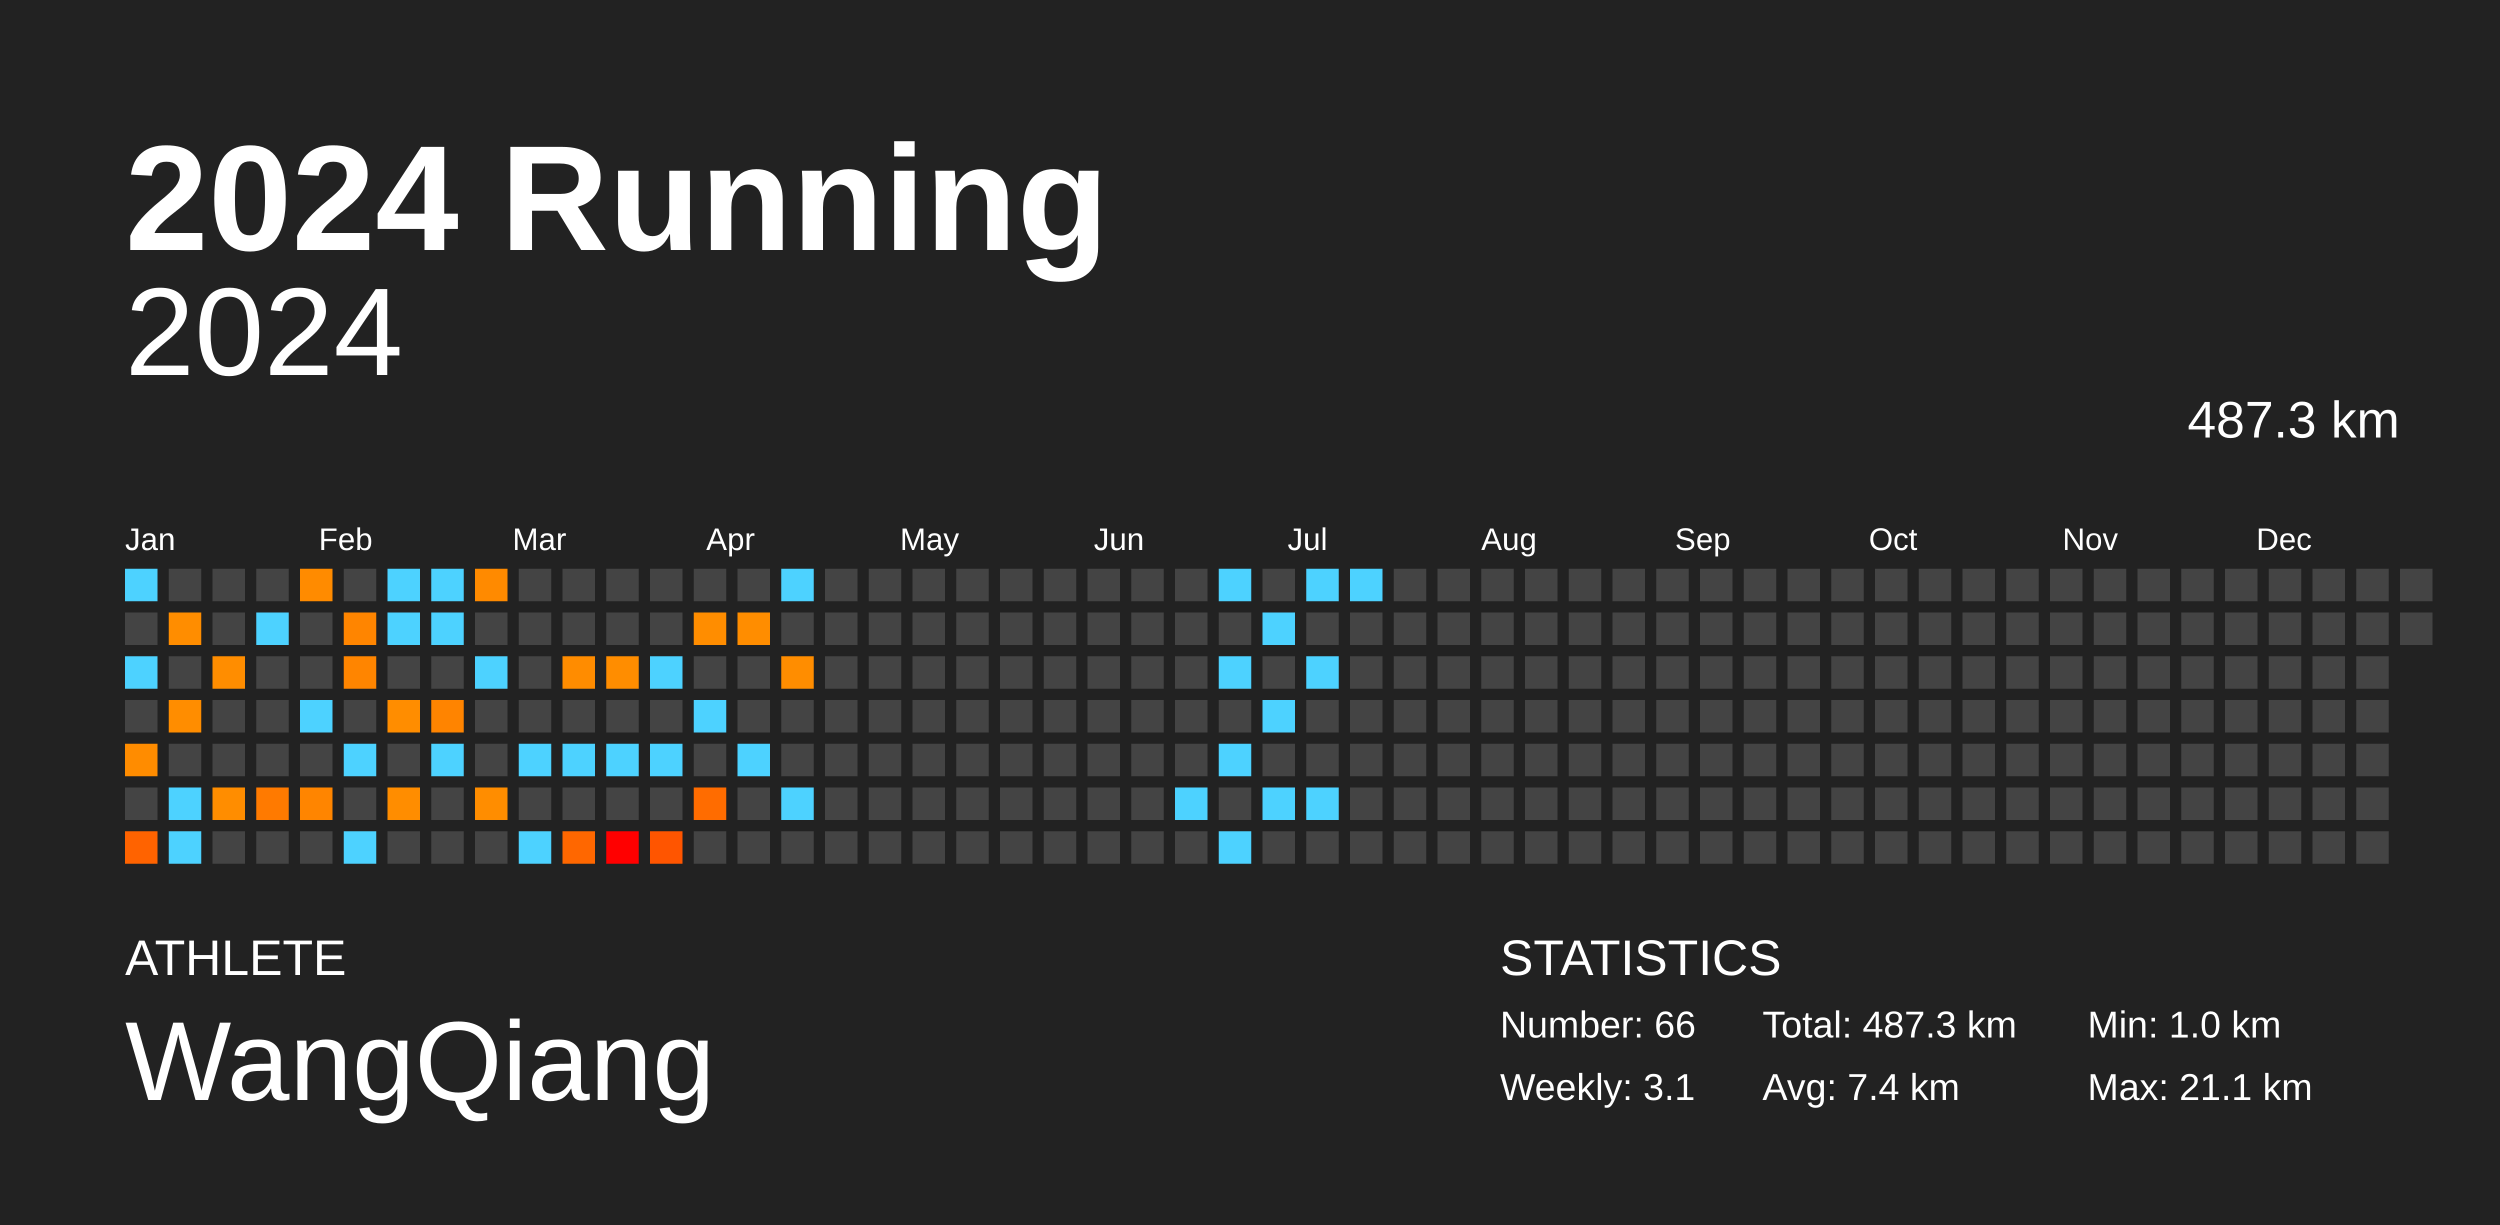
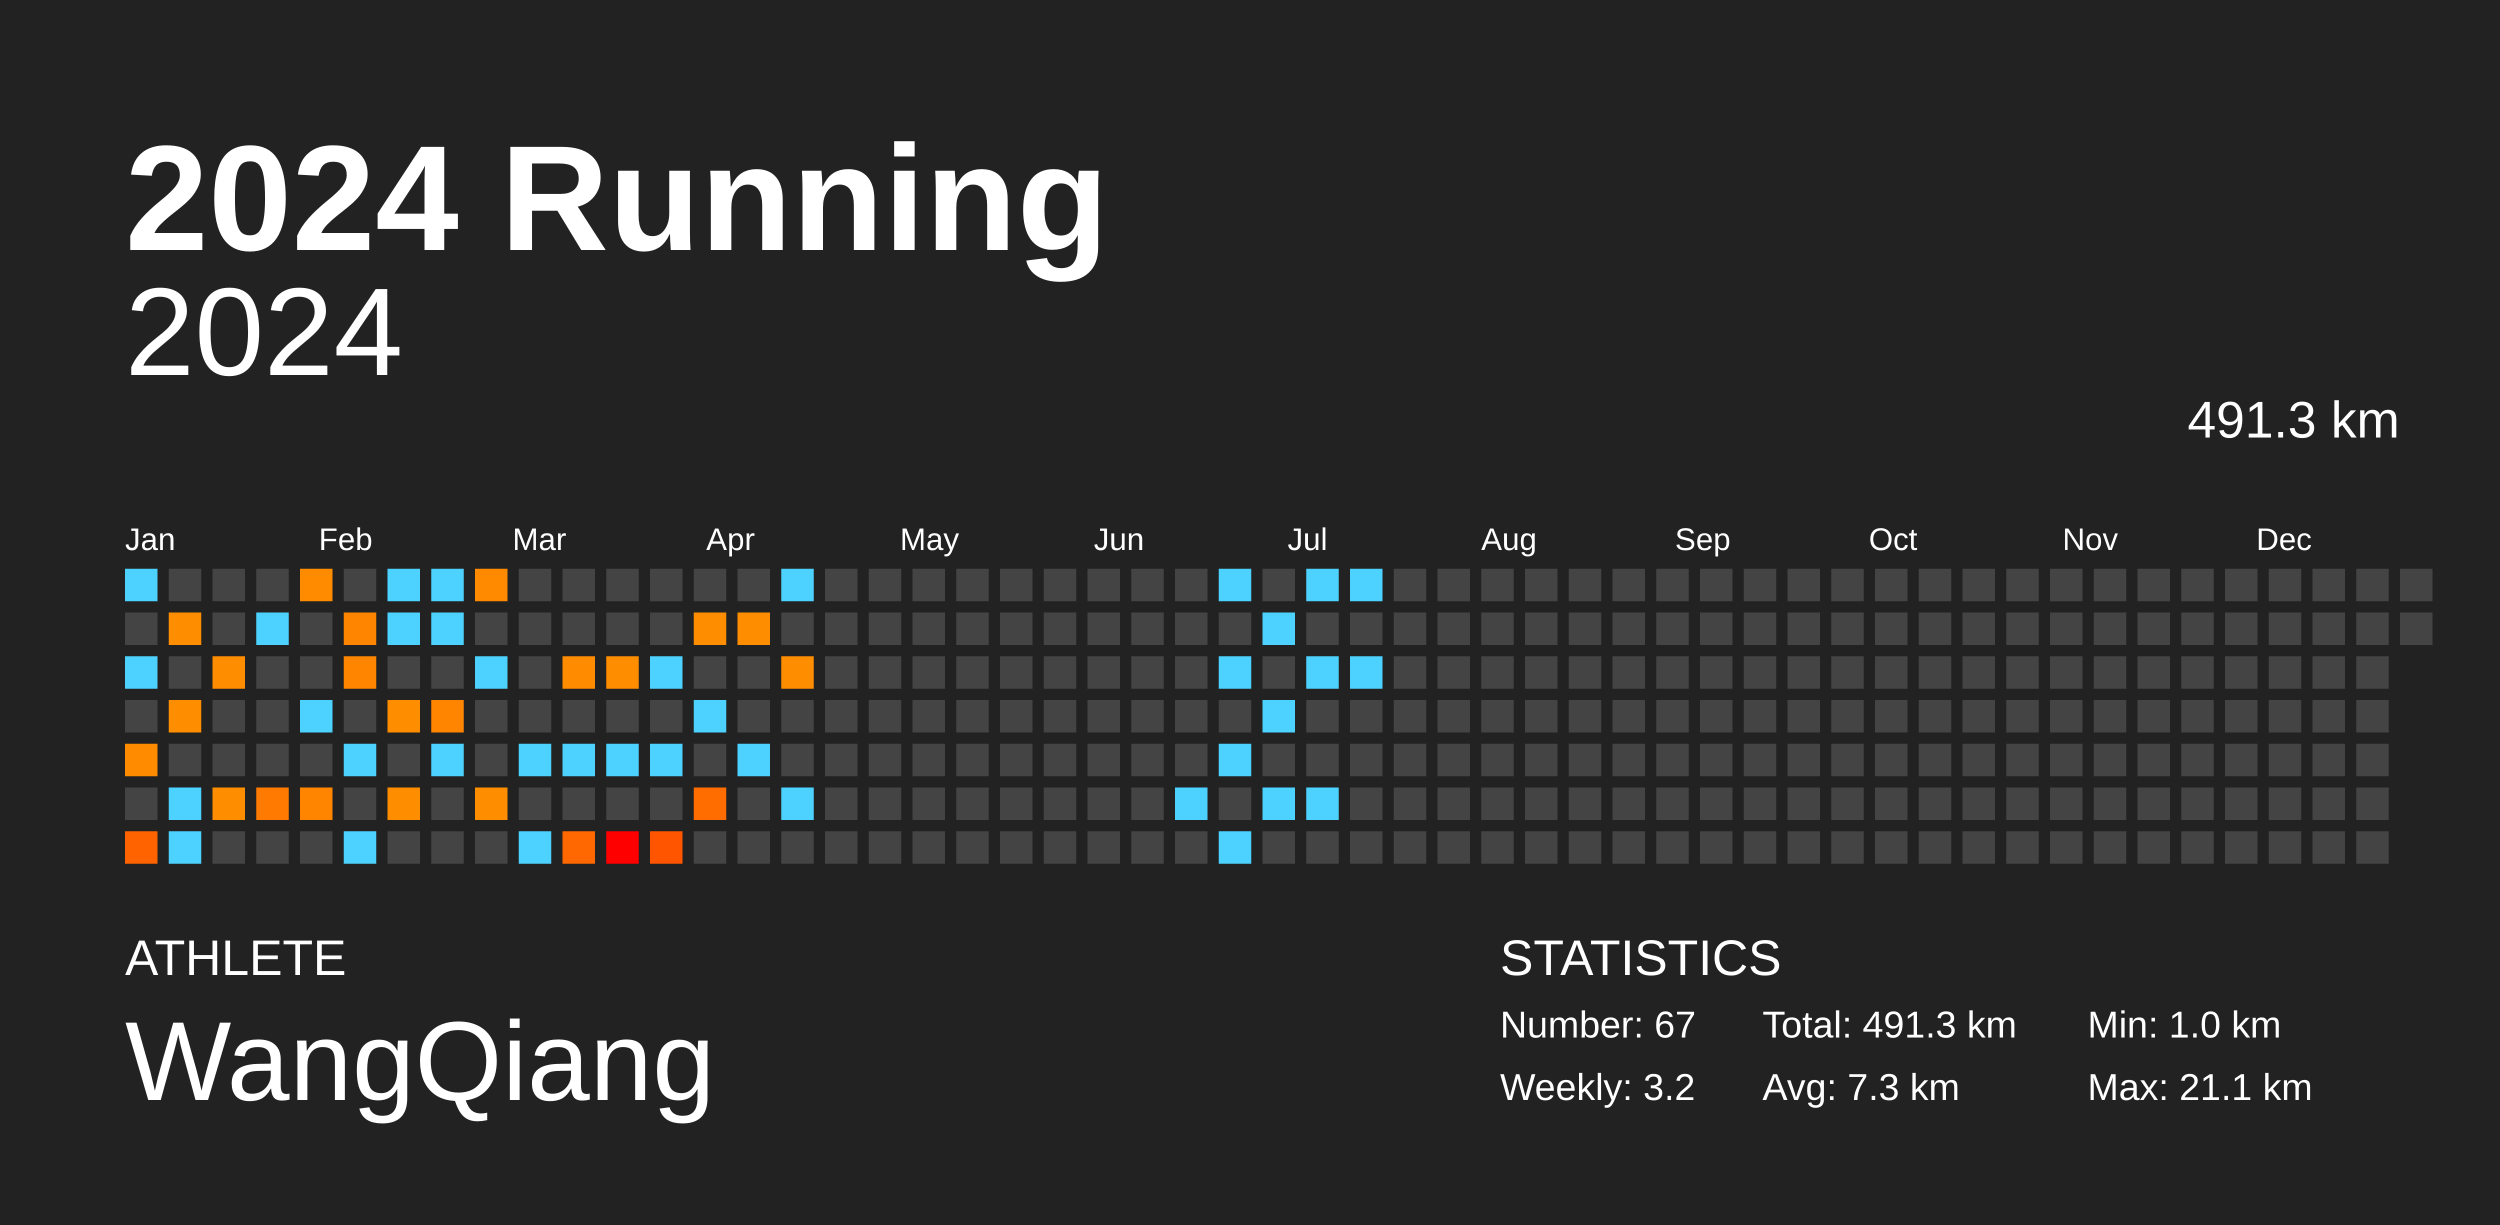
<svg xmlns="http://www.w3.org/2000/svg" baseProfile="full" height="98mm" version="1.1" viewBox="0,0,200,98" width="200mm">
  <defs />
  <rect fill="#222222" height="98" width="200" x="0" y="0" />
  <text fill="#FFFFFF" style="font-size:12px; font-family:Arial; font-weight:bold;" x="10" y="20">2024 Running</text>
  <text fill="#FFFFFF" style="font-size:4px; font-family:Arial" x="10" y="78">ATHLETE</text>
  <text fill="#FFFFFF" style="font-size:9px; font-family:Arial" x="10" y="88">WangQiang</text>
  <text fill="#FFFFFF" style="font-size:4px; font-family:Arial" x="120" y="78">STATISTICS</text>
-   <text fill="#FFFFFF" style="font-size:3px; font-family:Arial" x="120" y="83">Number: 66</text>
-   <text fill="#FFFFFF" style="font-size:3px; font-family:Arial" x="120" y="88">Weekly: 3.1</text>
-   <text fill="#FFFFFF" style="font-size:3px; font-family:Arial" x="141" y="83">Total: 487.3 km</text>
-   <text fill="#FFFFFF" style="font-size:3px; font-family:Arial" x="141" y="88">Avg: 7.4 km</text>
+   <text fill="#FFFFFF" style="font-size:3px; font-family:Arial" x="120" y="83">Number: 67</text>
+   <text fill="#FFFFFF" style="font-size:3px; font-family:Arial" x="120" y="88">Weekly: 3.2</text>
+   <text fill="#FFFFFF" style="font-size:3px; font-family:Arial" x="141" y="83">Total: 491.3 km</text>
+   <text fill="#FFFFFF" style="font-size:3px; font-family:Arial" x="141" y="88">Avg: 7.3 km</text>
  <text fill="#FFFFFF" style="font-size:3px; font-family:Arial" x="167" y="83">Min: 1.0 km</text>
  <text fill="#FFFFFF" style="font-size:3px; font-family:Arial" x="167" y="88">Max: 21.1 km</text>
  <text alignment-baseline="hanging" fill="#FFFFFF" style="font-size:10.0px; font-family:Arial;" x="10" y="30">2024</text>
-   <text alignment-baseline="hanging" fill="#FFFFFF" style="font-size:4.125px; font-family:Arial;" x="175" y="35">487.3 km</text>
+   <text alignment-baseline="hanging" fill="#FFFFFF" style="font-size:4.125px; font-family:Arial;" x="175" y="35">491.3 km</text>
  <text fill="#FFFFFF" style="font-size:2.5px; font-family:Arial" x="10.0" y="44">Jan</text>
  <text fill="#FFFFFF" style="font-size:2.5px; font-family:Arial" x="25.5" y="44">Feb</text>
  <text fill="#FFFFFF" style="font-size:2.5px; font-family:Arial" x="41.0" y="44">Mar</text>
  <text fill="#FFFFFF" style="font-size:2.5px; font-family:Arial" x="56.5" y="44">Apr</text>
  <text fill="#FFFFFF" style="font-size:2.5px; font-family:Arial" x="72.0" y="44">May</text>
  <text fill="#FFFFFF" style="font-size:2.5px; font-family:Arial" x="87.5" y="44">Jun</text>
  <text fill="#FFFFFF" style="font-size:2.5px; font-family:Arial" x="103.0" y="44">Jul</text>
  <text fill="#FFFFFF" style="font-size:2.5px; font-family:Arial" x="118.5" y="44">Aug</text>
  <text fill="#FFFFFF" style="font-size:2.5px; font-family:Arial" x="134.0" y="44">Sep</text>
  <text fill="#FFFFFF" style="font-size:2.5px; font-family:Arial" x="149.5" y="44">Oct</text>
  <text fill="#FFFFFF" style="font-size:2.5px; font-family:Arial" x="165.0" y="44">Nov</text>
  <text fill="#FFFFFF" style="font-size:2.5px; font-family:Arial" x="180.5" y="44">Dec</text>
  <rect fill="#4dd2ff" height="2.6" width="2.6" x="10.0" y="45.5" />
  <rect fill="#444444" height="2.6" width="2.6" x="10.0" y="49.0" />
  <rect fill="#4dd2ff" height="2.6" width="2.6" x="10.0" y="52.5" />
  <rect fill="#444444" height="2.6" width="2.6" x="10.0" y="56.0" />
  <rect fill="#ff8c00" height="2.6" width="2.6" x="10.0" y="59.5" />
  <rect fill="#444444" height="2.6" width="2.6" x="10.0" y="63.0" />
  <rect fill="#ff6300" height="2.6" width="2.6" x="10.0" y="66.5" />
  <rect fill="#444444" height="2.6" width="2.6" x="13.5" y="45.5" />
  <rect fill="#ff8d00" height="2.6" width="2.6" x="13.5" y="49.0" />
  <rect fill="#444444" height="2.6" width="2.6" x="13.5" y="52.5" />
  <rect fill="#ff8d00" height="2.6" width="2.6" x="13.5" y="56.0" />
  <rect fill="#444444" height="2.6" width="2.6" x="13.5" y="59.5" />
  <rect fill="#4dd2ff" height="2.6" width="2.6" x="13.5" y="63.0" />
  <rect fill="#4dd2ff" height="2.6" width="2.6" x="13.5" y="66.5" />
  <rect fill="#444444" height="2.6" width="2.6" x="17.0" y="45.5" />
  <rect fill="#444444" height="2.6" width="2.6" x="17.0" y="49.0" />
  <rect fill="#ff8d00" height="2.6" width="2.6" x="17.0" y="52.5" />
  <rect fill="#444444" height="2.6" width="2.6" x="17.0" y="56.0" />
  <rect fill="#444444" height="2.6" width="2.6" x="17.0" y="59.5" />
  <rect fill="#ff8d00" height="2.6" width="2.6" x="17.0" y="63.0" />
  <rect fill="#444444" height="2.6" width="2.6" x="17.0" y="66.5" />
  <rect fill="#444444" height="2.6" width="2.6" x="20.5" y="45.5" />
  <rect fill="#4dd2ff" height="2.6" width="2.6" x="20.5" y="49.0" />
  <rect fill="#444444" height="2.6" width="2.6" x="20.5" y="52.5" />
  <rect fill="#444444" height="2.6" width="2.6" x="20.5" y="56.0" />
  <rect fill="#444444" height="2.6" width="2.6" x="20.5" y="59.5" />
  <rect fill="#ff7a00" height="2.6" width="2.6" x="20.5" y="63.0" />
  <rect fill="#444444" height="2.6" width="2.6" x="20.5" y="66.5" />
  <rect fill="#ff8b00" height="2.6" width="2.6" x="24.0" y="45.5" />
  <rect fill="#444444" height="2.6" width="2.6" x="24.0" y="49.0" />
  <rect fill="#444444" height="2.6" width="2.6" x="24.0" y="52.5" />
  <rect fill="#4dd2ff" height="2.6" width="2.6" x="24.0" y="56.0" />
  <rect fill="#444444" height="2.6" width="2.6" x="24.0" y="59.5" />
  <rect fill="#ff8500" height="2.6" width="2.6" x="24.0" y="63.0" />
  <rect fill="#444444" height="2.6" width="2.6" x="24.0" y="66.5" />
  <rect fill="#444444" height="2.6" width="2.6" x="27.5" y="45.5" />
  <rect fill="#ff8500" height="2.6" width="2.6" x="27.5" y="49.0" />
  <rect fill="#ff8500" height="2.6" width="2.6" x="27.5" y="52.5" />
  <rect fill="#444444" height="2.6" width="2.6" x="27.5" y="56.0" />
  <rect fill="#4dd2ff" height="2.6" width="2.6" x="27.5" y="59.5" />
  <rect fill="#444444" height="2.6" width="2.6" x="27.5" y="63.0" />
  <rect fill="#4dd2ff" height="2.6" width="2.6" x="27.5" y="66.5" />
  <rect fill="#4dd2ff" height="2.6" width="2.6" x="31.0" y="45.5" />
  <rect fill="#4dd2ff" height="2.6" width="2.6" x="31.0" y="49.0" />
  <rect fill="#444444" height="2.6" width="2.6" x="31.0" y="52.5" />
  <rect fill="#ff8d00" height="2.6" width="2.6" x="31.0" y="56.0" />
  <rect fill="#444444" height="2.6" width="2.6" x="31.0" y="59.5" />
  <rect fill="#ff8d00" height="2.6" width="2.6" x="31.0" y="63.0" />
  <rect fill="#444444" height="2.6" width="2.6" x="31.0" y="66.5" />
  <rect fill="#4dd2ff" height="2.6" width="2.6" x="34.5" y="45.5" />
  <rect fill="#4dd2ff" height="2.6" width="2.6" x="34.5" y="49.0" />
  <rect fill="#444444" height="2.6" width="2.6" x="34.5" y="52.5" />
  <rect fill="#ff8400" height="2.6" width="2.6" x="34.5" y="56.0" />
  <rect fill="#4dd2ff" height="2.6" width="2.6" x="34.5" y="59.5" />
  <rect fill="#444444" height="2.6" width="2.6" x="34.5" y="63.0" />
  <rect fill="#444444" height="2.6" width="2.6" x="34.5" y="66.5" />
  <rect fill="#ff8a00" height="2.6" width="2.6" x="38.0" y="45.5" />
  <rect fill="#444444" height="2.6" width="2.6" x="38.0" y="49.0" />
  <rect fill="#4dd2ff" height="2.6" width="2.6" x="38.0" y="52.5" />
  <rect fill="#444444" height="2.6" width="2.6" x="38.0" y="56.0" />
  <rect fill="#444444" height="2.6" width="2.6" x="38.0" y="59.5" />
  <rect fill="#ff8d00" height="2.6" width="2.6" x="38.0" y="63.0" />
  <rect fill="#444444" height="2.6" width="2.6" x="38.0" y="66.5" />
  <rect fill="#444444" height="2.6" width="2.6" x="41.5" y="45.5" />
  <rect fill="#444444" height="2.6" width="2.6" x="41.5" y="49.0" />
  <rect fill="#444444" height="2.6" width="2.6" x="41.5" y="52.5" />
  <rect fill="#444444" height="2.6" width="2.6" x="41.5" y="56.0" />
  <rect fill="#4dd2ff" height="2.6" width="2.6" x="41.5" y="59.5" />
  <rect fill="#444444" height="2.6" width="2.6" x="41.5" y="63.0" />
  <rect fill="#4dd2ff" height="2.6" width="2.6" x="41.5" y="66.5" />
  <rect fill="#444444" height="2.6" width="2.6" x="45.0" y="45.5" />
  <rect fill="#444444" height="2.6" width="2.6" x="45.0" y="49.0" />
  <rect fill="#ff8c00" height="2.6" width="2.6" x="45.0" y="52.5" />
  <rect fill="#444444" height="2.6" width="2.6" x="45.0" y="56.0" />
  <rect fill="#4dd2ff" height="2.6" width="2.6" x="45.0" y="59.5" />
  <rect fill="#444444" height="2.6" width="2.6" x="45.0" y="63.0" />
  <rect fill="#ff6700" height="2.6" width="2.6" x="45.0" y="66.5" />
  <rect fill="#444444" height="2.6" width="2.6" x="48.5" y="45.5" />
  <rect fill="#444444" height="2.6" width="2.6" x="48.5" y="49.0" />
  <rect fill="#ff8d00" height="2.6" width="2.6" x="48.5" y="52.5" />
  <rect fill="#444444" height="2.6" width="2.6" x="48.5" y="56.0" />
  <rect fill="#4dd2ff" height="2.6" width="2.6" x="48.5" y="59.5" />
  <rect fill="#444444" height="2.6" width="2.6" x="48.5" y="63.0" />
  <rect fill="red" height="2.6" width="2.6" x="48.5" y="66.5" />
  <rect fill="#444444" height="2.6" width="2.6" x="52.0" y="45.5" />
  <rect fill="#444444" height="2.6" width="2.6" x="52.0" y="49.0" />
  <rect fill="#4dd2ff" height="2.6" width="2.6" x="52.0" y="52.5" />
  <rect fill="#444444" height="2.6" width="2.6" x="52.0" y="56.0" />
  <rect fill="#4dd2ff" height="2.6" width="2.6" x="52.0" y="59.5" />
  <rect fill="#444444" height="2.6" width="2.6" x="52.0" y="63.0" />
  <rect fill="#ff5500" height="2.6" width="2.6" x="52.0" y="66.5" />
  <rect fill="#444444" height="2.6" width="2.6" x="55.5" y="45.5" />
  <rect fill="#ff8d00" height="2.6" width="2.6" x="55.5" y="49.0" />
  <rect fill="#444444" height="2.6" width="2.6" x="55.5" y="52.5" />
  <rect fill="#4dd2ff" height="2.6" width="2.6" x="55.5" y="56.0" />
  <rect fill="#444444" height="2.6" width="2.6" x="55.5" y="59.5" />
  <rect fill="#ff6c00" height="2.6" width="2.6" x="55.5" y="63.0" />
  <rect fill="#444444" height="2.6" width="2.6" x="55.5" y="66.5" />
  <rect fill="#444444" height="2.6" width="2.6" x="59.0" y="45.5" />
  <rect fill="#ff8d00" height="2.6" width="2.6" x="59.0" y="49.0" />
  <rect fill="#444444" height="2.6" width="2.6" x="59.0" y="52.5" />
  <rect fill="#444444" height="2.6" width="2.6" x="59.0" y="56.0" />
  <rect fill="#4dd2ff" height="2.6" width="2.6" x="59.0" y="59.5" />
  <rect fill="#444444" height="2.6" width="2.6" x="59.0" y="63.0" />
  <rect fill="#444444" height="2.6" width="2.6" x="59.0" y="66.5" />
  <rect fill="#4dd2ff" height="2.6" width="2.6" x="62.5" y="45.5" />
  <rect fill="#444444" height="2.6" width="2.6" x="62.5" y="49.0" />
  <rect fill="#ff8d00" height="2.6" width="2.6" x="62.5" y="52.5" />
  <rect fill="#444444" height="2.6" width="2.6" x="62.5" y="56.0" />
  <rect fill="#444444" height="2.6" width="2.6" x="62.5" y="59.5" />
  <rect fill="#4dd2ff" height="2.6" width="2.6" x="62.5" y="63.0" />
  <rect fill="#444444" height="2.6" width="2.6" x="62.5" y="66.5" />
  <rect fill="#444444" height="2.6" width="2.6" x="66.0" y="45.5" />
  <rect fill="#444444" height="2.6" width="2.6" x="66.0" y="49.0" />
  <rect fill="#444444" height="2.6" width="2.6" x="66.0" y="52.5" />
  <rect fill="#444444" height="2.6" width="2.6" x="66.0" y="56.0" />
  <rect fill="#444444" height="2.6" width="2.6" x="66.0" y="59.5" />
  <rect fill="#444444" height="2.6" width="2.6" x="66.0" y="63.0" />
  <rect fill="#444444" height="2.6" width="2.6" x="66.0" y="66.5" />
  <rect fill="#444444" height="2.6" width="2.6" x="69.5" y="45.5" />
  <rect fill="#444444" height="2.6" width="2.6" x="69.5" y="49.0" />
  <rect fill="#444444" height="2.6" width="2.6" x="69.5" y="52.5" />
  <rect fill="#444444" height="2.6" width="2.6" x="69.5" y="56.0" />
  <rect fill="#444444" height="2.6" width="2.6" x="69.5" y="59.5" />
  <rect fill="#444444" height="2.6" width="2.6" x="69.5" y="63.0" />
  <rect fill="#444444" height="2.6" width="2.6" x="69.5" y="66.5" />
  <rect fill="#444444" height="2.6" width="2.6" x="73.0" y="45.5" />
  <rect fill="#444444" height="2.6" width="2.6" x="73.0" y="49.0" />
  <rect fill="#444444" height="2.6" width="2.6" x="73.0" y="52.5" />
  <rect fill="#444444" height="2.6" width="2.6" x="73.0" y="56.0" />
  <rect fill="#444444" height="2.6" width="2.6" x="73.0" y="59.5" />
  <rect fill="#444444" height="2.6" width="2.6" x="73.0" y="63.0" />
  <rect fill="#444444" height="2.6" width="2.6" x="73.0" y="66.5" />
  <rect fill="#444444" height="2.6" width="2.6" x="76.5" y="45.5" />
  <rect fill="#444444" height="2.6" width="2.6" x="76.5" y="49.0" />
  <rect fill="#444444" height="2.6" width="2.6" x="76.5" y="52.5" />
  <rect fill="#444444" height="2.6" width="2.6" x="76.5" y="56.0" />
  <rect fill="#444444" height="2.6" width="2.6" x="76.5" y="59.5" />
  <rect fill="#444444" height="2.6" width="2.6" x="76.5" y="63.0" />
  <rect fill="#444444" height="2.6" width="2.6" x="76.5" y="66.5" />
  <rect fill="#444444" height="2.6" width="2.6" x="80.0" y="45.5" />
  <rect fill="#444444" height="2.6" width="2.6" x="80.0" y="49.0" />
  <rect fill="#444444" height="2.6" width="2.6" x="80.0" y="52.5" />
  <rect fill="#444444" height="2.6" width="2.6" x="80.0" y="56.0" />
  <rect fill="#444444" height="2.6" width="2.6" x="80.0" y="59.5" />
  <rect fill="#444444" height="2.6" width="2.6" x="80.0" y="63.0" />
  <rect fill="#444444" height="2.6" width="2.6" x="80.0" y="66.5" />
  <rect fill="#444444" height="2.6" width="2.6" x="83.5" y="45.5" />
  <rect fill="#444444" height="2.6" width="2.6" x="83.5" y="49.0" />
  <rect fill="#444444" height="2.6" width="2.6" x="83.5" y="52.5" />
  <rect fill="#444444" height="2.6" width="2.6" x="83.5" y="56.0" />
  <rect fill="#444444" height="2.6" width="2.6" x="83.5" y="59.5" />
  <rect fill="#444444" height="2.6" width="2.6" x="83.5" y="63.0" />
  <rect fill="#444444" height="2.6" width="2.6" x="83.5" y="66.5" />
  <rect fill="#444444" height="2.6" width="2.6" x="87.0" y="45.5" />
  <rect fill="#444444" height="2.6" width="2.6" x="87.0" y="49.0" />
  <rect fill="#444444" height="2.6" width="2.6" x="87.0" y="52.5" />
  <rect fill="#444444" height="2.6" width="2.6" x="87.0" y="56.0" />
  <rect fill="#444444" height="2.6" width="2.6" x="87.0" y="59.5" />
  <rect fill="#444444" height="2.6" width="2.6" x="87.0" y="63.0" />
  <rect fill="#444444" height="2.6" width="2.6" x="87.0" y="66.5" />
  <rect fill="#444444" height="2.6" width="2.6" x="90.5" y="45.5" />
  <rect fill="#444444" height="2.6" width="2.6" x="90.5" y="49.0" />
  <rect fill="#444444" height="2.6" width="2.6" x="90.5" y="52.5" />
  <rect fill="#444444" height="2.6" width="2.6" x="90.5" y="56.0" />
  <rect fill="#444444" height="2.6" width="2.6" x="90.5" y="59.5" />
  <rect fill="#444444" height="2.6" width="2.6" x="90.5" y="63.0" />
  <rect fill="#444444" height="2.6" width="2.6" x="90.5" y="66.5" />
  <rect fill="#444444" height="2.6" width="2.6" x="94.0" y="45.5" />
  <rect fill="#444444" height="2.6" width="2.6" x="94.0" y="49.0" />
  <rect fill="#444444" height="2.6" width="2.6" x="94.0" y="52.5" />
  <rect fill="#444444" height="2.6" width="2.6" x="94.0" y="56.0" />
  <rect fill="#444444" height="2.6" width="2.6" x="94.0" y="59.5" />
  <rect fill="#4dd2ff" height="2.6" width="2.6" x="94.0" y="63.0" />
  <rect fill="#444444" height="2.6" width="2.6" x="94.0" y="66.5" />
  <rect fill="#4dd2ff" height="2.6" width="2.6" x="97.5" y="45.5" />
  <rect fill="#444444" height="2.6" width="2.6" x="97.5" y="49.0" />
  <rect fill="#4dd2ff" height="2.6" width="2.6" x="97.5" y="52.5" />
  <rect fill="#444444" height="2.6" width="2.6" x="97.5" y="56.0" />
  <rect fill="#4dd2ff" height="2.6" width="2.6" x="97.5" y="59.5" />
  <rect fill="#444444" height="2.6" width="2.6" x="97.5" y="63.0" />
  <rect fill="#4dd2ff" height="2.6" width="2.6" x="97.5" y="66.5" />
  <rect fill="#444444" height="2.6" width="2.6" x="101.0" y="45.5" />
  <rect fill="#4dd2ff" height="2.6" width="2.6" x="101.0" y="49.0" />
  <rect fill="#444444" height="2.6" width="2.6" x="101.0" y="52.5" />
  <rect fill="#4dd2ff" height="2.6" width="2.6" x="101.0" y="56.0" />
  <rect fill="#444444" height="2.6" width="2.6" x="101.0" y="59.5" />
  <rect fill="#4dd2ff" height="2.6" width="2.6" x="101.0" y="63.0" />
  <rect fill="#444444" height="2.6" width="2.6" x="101.0" y="66.5" />
  <rect fill="#4dd2ff" height="2.6" width="2.6" x="104.5" y="45.5" />
  <rect fill="#444444" height="2.6" width="2.6" x="104.5" y="49.0" />
  <rect fill="#4dd2ff" height="2.6" width="2.6" x="104.5" y="52.5" />
  <rect fill="#444444" height="2.6" width="2.6" x="104.5" y="56.0" />
  <rect fill="#444444" height="2.6" width="2.6" x="104.5" y="59.5" />
  <rect fill="#4dd2ff" height="2.6" width="2.6" x="104.5" y="63.0" />
  <rect fill="#444444" height="2.6" width="2.6" x="104.5" y="66.5" />
  <rect fill="#4dd2ff" height="2.6" width="2.6" x="108.0" y="45.5" />
  <rect fill="#444444" height="2.6" width="2.6" x="108.0" y="49.0" />
-   <rect fill="#444444" height="2.6" width="2.6" x="108.0" y="52.5" />
+   <rect fill="#4dd2ff" height="2.6" width="2.6" x="108.0" y="52.5" />
  <rect fill="#444444" height="2.6" width="2.6" x="108.0" y="56.0" />
  <rect fill="#444444" height="2.6" width="2.6" x="108.0" y="59.5" />
  <rect fill="#444444" height="2.6" width="2.6" x="108.0" y="63.0" />
  <rect fill="#444444" height="2.6" width="2.6" x="108.0" y="66.5" />
  <rect fill="#444444" height="2.6" width="2.6" x="111.5" y="45.5" />
  <rect fill="#444444" height="2.6" width="2.6" x="111.5" y="49.0" />
  <rect fill="#444444" height="2.6" width="2.6" x="111.5" y="52.5" />
  <rect fill="#444444" height="2.6" width="2.6" x="111.5" y="56.0" />
  <rect fill="#444444" height="2.6" width="2.6" x="111.5" y="59.5" />
  <rect fill="#444444" height="2.6" width="2.6" x="111.5" y="63.0" />
  <rect fill="#444444" height="2.6" width="2.6" x="111.5" y="66.5" />
  <rect fill="#444444" height="2.6" width="2.6" x="115.0" y="45.5" />
  <rect fill="#444444" height="2.6" width="2.6" x="115.0" y="49.0" />
  <rect fill="#444444" height="2.6" width="2.6" x="115.0" y="52.5" />
  <rect fill="#444444" height="2.6" width="2.6" x="115.0" y="56.0" />
  <rect fill="#444444" height="2.6" width="2.6" x="115.0" y="59.5" />
  <rect fill="#444444" height="2.6" width="2.6" x="115.0" y="63.0" />
  <rect fill="#444444" height="2.6" width="2.6" x="115.0" y="66.5" />
  <rect fill="#444444" height="2.6" width="2.6" x="118.5" y="45.5" />
  <rect fill="#444444" height="2.6" width="2.6" x="118.5" y="49.0" />
  <rect fill="#444444" height="2.6" width="2.6" x="118.5" y="52.5" />
  <rect fill="#444444" height="2.6" width="2.6" x="118.5" y="56.0" />
  <rect fill="#444444" height="2.6" width="2.6" x="118.5" y="59.5" />
  <rect fill="#444444" height="2.6" width="2.6" x="118.5" y="63.0" />
  <rect fill="#444444" height="2.6" width="2.6" x="118.5" y="66.5" />
  <rect fill="#444444" height="2.6" width="2.6" x="122.0" y="45.5" />
  <rect fill="#444444" height="2.6" width="2.6" x="122.0" y="49.0" />
  <rect fill="#444444" height="2.6" width="2.6" x="122.0" y="52.5" />
  <rect fill="#444444" height="2.6" width="2.6" x="122.0" y="56.0" />
  <rect fill="#444444" height="2.6" width="2.6" x="122.0" y="59.5" />
  <rect fill="#444444" height="2.6" width="2.6" x="122.0" y="63.0" />
  <rect fill="#444444" height="2.6" width="2.6" x="122.0" y="66.5" />
  <rect fill="#444444" height="2.6" width="2.6" x="125.5" y="45.5" />
  <rect fill="#444444" height="2.6" width="2.6" x="125.5" y="49.0" />
  <rect fill="#444444" height="2.6" width="2.6" x="125.5" y="52.5" />
  <rect fill="#444444" height="2.6" width="2.6" x="125.5" y="56.0" />
  <rect fill="#444444" height="2.6" width="2.6" x="125.5" y="59.5" />
  <rect fill="#444444" height="2.6" width="2.6" x="125.5" y="63.0" />
  <rect fill="#444444" height="2.6" width="2.6" x="125.5" y="66.5" />
  <rect fill="#444444" height="2.6" width="2.6" x="129.0" y="45.5" />
  <rect fill="#444444" height="2.6" width="2.6" x="129.0" y="49.0" />
  <rect fill="#444444" height="2.6" width="2.6" x="129.0" y="52.5" />
  <rect fill="#444444" height="2.6" width="2.6" x="129.0" y="56.0" />
  <rect fill="#444444" height="2.6" width="2.6" x="129.0" y="59.5" />
  <rect fill="#444444" height="2.6" width="2.6" x="129.0" y="63.0" />
  <rect fill="#444444" height="2.6" width="2.6" x="129.0" y="66.5" />
  <rect fill="#444444" height="2.6" width="2.6" x="132.5" y="45.5" />
  <rect fill="#444444" height="2.6" width="2.6" x="132.5" y="49.0" />
  <rect fill="#444444" height="2.6" width="2.6" x="132.5" y="52.5" />
  <rect fill="#444444" height="2.6" width="2.6" x="132.5" y="56.0" />
  <rect fill="#444444" height="2.6" width="2.6" x="132.5" y="59.5" />
  <rect fill="#444444" height="2.6" width="2.6" x="132.5" y="63.0" />
  <rect fill="#444444" height="2.6" width="2.6" x="132.5" y="66.5" />
  <rect fill="#444444" height="2.6" width="2.6" x="136.0" y="45.5" />
  <rect fill="#444444" height="2.6" width="2.6" x="136.0" y="49.0" />
  <rect fill="#444444" height="2.6" width="2.6" x="136.0" y="52.5" />
  <rect fill="#444444" height="2.6" width="2.6" x="136.0" y="56.0" />
  <rect fill="#444444" height="2.6" width="2.6" x="136.0" y="59.5" />
  <rect fill="#444444" height="2.6" width="2.6" x="136.0" y="63.0" />
  <rect fill="#444444" height="2.6" width="2.6" x="136.0" y="66.5" />
  <rect fill="#444444" height="2.6" width="2.6" x="139.5" y="45.5" />
  <rect fill="#444444" height="2.6" width="2.6" x="139.5" y="49.0" />
  <rect fill="#444444" height="2.6" width="2.6" x="139.5" y="52.5" />
  <rect fill="#444444" height="2.6" width="2.6" x="139.5" y="56.0" />
  <rect fill="#444444" height="2.6" width="2.6" x="139.5" y="59.5" />
  <rect fill="#444444" height="2.6" width="2.6" x="139.5" y="63.0" />
  <rect fill="#444444" height="2.6" width="2.6" x="139.5" y="66.5" />
  <rect fill="#444444" height="2.6" width="2.6" x="143.0" y="45.5" />
  <rect fill="#444444" height="2.6" width="2.6" x="143.0" y="49.0" />
  <rect fill="#444444" height="2.6" width="2.6" x="143.0" y="52.5" />
  <rect fill="#444444" height="2.6" width="2.6" x="143.0" y="56.0" />
  <rect fill="#444444" height="2.6" width="2.6" x="143.0" y="59.5" />
  <rect fill="#444444" height="2.6" width="2.6" x="143.0" y="63.0" />
  <rect fill="#444444" height="2.6" width="2.6" x="143.0" y="66.5" />
  <rect fill="#444444" height="2.6" width="2.6" x="146.5" y="45.5" />
  <rect fill="#444444" height="2.6" width="2.6" x="146.5" y="49.0" />
  <rect fill="#444444" height="2.6" width="2.6" x="146.5" y="52.5" />
  <rect fill="#444444" height="2.6" width="2.6" x="146.5" y="56.0" />
  <rect fill="#444444" height="2.6" width="2.6" x="146.5" y="59.5" />
  <rect fill="#444444" height="2.6" width="2.6" x="146.5" y="63.0" />
  <rect fill="#444444" height="2.6" width="2.6" x="146.5" y="66.5" />
  <rect fill="#444444" height="2.6" width="2.6" x="150.0" y="45.5" />
  <rect fill="#444444" height="2.6" width="2.6" x="150.0" y="49.0" />
  <rect fill="#444444" height="2.6" width="2.6" x="150.0" y="52.5" />
  <rect fill="#444444" height="2.6" width="2.6" x="150.0" y="56.0" />
  <rect fill="#444444" height="2.6" width="2.6" x="150.0" y="59.5" />
  <rect fill="#444444" height="2.6" width="2.6" x="150.0" y="63.0" />
  <rect fill="#444444" height="2.6" width="2.6" x="150.0" y="66.5" />
  <rect fill="#444444" height="2.6" width="2.6" x="153.5" y="45.5" />
  <rect fill="#444444" height="2.6" width="2.6" x="153.5" y="49.0" />
  <rect fill="#444444" height="2.6" width="2.6" x="153.5" y="52.5" />
  <rect fill="#444444" height="2.6" width="2.6" x="153.5" y="56.0" />
  <rect fill="#444444" height="2.6" width="2.6" x="153.5" y="59.5" />
  <rect fill="#444444" height="2.6" width="2.6" x="153.5" y="63.0" />
  <rect fill="#444444" height="2.6" width="2.6" x="153.5" y="66.5" />
  <rect fill="#444444" height="2.6" width="2.6" x="157.0" y="45.5" />
  <rect fill="#444444" height="2.6" width="2.6" x="157.0" y="49.0" />
  <rect fill="#444444" height="2.6" width="2.6" x="157.0" y="52.5" />
  <rect fill="#444444" height="2.6" width="2.6" x="157.0" y="56.0" />
  <rect fill="#444444" height="2.6" width="2.6" x="157.0" y="59.5" />
  <rect fill="#444444" height="2.6" width="2.6" x="157.0" y="63.0" />
  <rect fill="#444444" height="2.6" width="2.6" x="157.0" y="66.5" />
  <rect fill="#444444" height="2.6" width="2.6" x="160.5" y="45.5" />
  <rect fill="#444444" height="2.6" width="2.6" x="160.5" y="49.0" />
  <rect fill="#444444" height="2.6" width="2.6" x="160.5" y="52.5" />
  <rect fill="#444444" height="2.6" width="2.6" x="160.5" y="56.0" />
  <rect fill="#444444" height="2.6" width="2.6" x="160.5" y="59.5" />
  <rect fill="#444444" height="2.6" width="2.6" x="160.5" y="63.0" />
  <rect fill="#444444" height="2.6" width="2.6" x="160.5" y="66.5" />
  <rect fill="#444444" height="2.6" width="2.6" x="164.0" y="45.5" />
  <rect fill="#444444" height="2.6" width="2.6" x="164.0" y="49.0" />
  <rect fill="#444444" height="2.6" width="2.6" x="164.0" y="52.5" />
  <rect fill="#444444" height="2.6" width="2.6" x="164.0" y="56.0" />
  <rect fill="#444444" height="2.6" width="2.6" x="164.0" y="59.5" />
  <rect fill="#444444" height="2.6" width="2.6" x="164.0" y="63.0" />
  <rect fill="#444444" height="2.6" width="2.6" x="164.0" y="66.5" />
  <rect fill="#444444" height="2.6" width="2.6" x="167.5" y="45.5" />
  <rect fill="#444444" height="2.6" width="2.6" x="167.5" y="49.0" />
  <rect fill="#444444" height="2.6" width="2.6" x="167.5" y="52.5" />
  <rect fill="#444444" height="2.6" width="2.6" x="167.5" y="56.0" />
  <rect fill="#444444" height="2.6" width="2.6" x="167.5" y="59.5" />
  <rect fill="#444444" height="2.6" width="2.6" x="167.5" y="63.0" />
  <rect fill="#444444" height="2.6" width="2.6" x="167.5" y="66.5" />
  <rect fill="#444444" height="2.6" width="2.6" x="171.0" y="45.5" />
  <rect fill="#444444" height="2.6" width="2.6" x="171.0" y="49.0" />
  <rect fill="#444444" height="2.6" width="2.6" x="171.0" y="52.5" />
  <rect fill="#444444" height="2.6" width="2.6" x="171.0" y="56.0" />
  <rect fill="#444444" height="2.6" width="2.6" x="171.0" y="59.5" />
  <rect fill="#444444" height="2.6" width="2.6" x="171.0" y="63.0" />
  <rect fill="#444444" height="2.6" width="2.6" x="171.0" y="66.5" />
  <rect fill="#444444" height="2.6" width="2.6" x="174.5" y="45.5" />
  <rect fill="#444444" height="2.6" width="2.6" x="174.5" y="49.0" />
  <rect fill="#444444" height="2.6" width="2.6" x="174.5" y="52.5" />
  <rect fill="#444444" height="2.6" width="2.6" x="174.5" y="56.0" />
  <rect fill="#444444" height="2.6" width="2.6" x="174.5" y="59.5" />
  <rect fill="#444444" height="2.6" width="2.6" x="174.5" y="63.0" />
  <rect fill="#444444" height="2.6" width="2.6" x="174.5" y="66.5" />
  <rect fill="#444444" height="2.6" width="2.6" x="178.0" y="45.5" />
  <rect fill="#444444" height="2.6" width="2.6" x="178.0" y="49.0" />
  <rect fill="#444444" height="2.6" width="2.6" x="178.0" y="52.5" />
  <rect fill="#444444" height="2.6" width="2.6" x="178.0" y="56.0" />
  <rect fill="#444444" height="2.6" width="2.6" x="178.0" y="59.5" />
  <rect fill="#444444" height="2.6" width="2.6" x="178.0" y="63.0" />
  <rect fill="#444444" height="2.6" width="2.6" x="178.0" y="66.5" />
  <rect fill="#444444" height="2.6" width="2.6" x="181.5" y="45.5" />
  <rect fill="#444444" height="2.6" width="2.6" x="181.5" y="49.0" />
  <rect fill="#444444" height="2.6" width="2.6" x="181.5" y="52.5" />
  <rect fill="#444444" height="2.6" width="2.6" x="181.5" y="56.0" />
  <rect fill="#444444" height="2.6" width="2.6" x="181.5" y="59.5" />
  <rect fill="#444444" height="2.6" width="2.6" x="181.5" y="63.0" />
  <rect fill="#444444" height="2.6" width="2.6" x="181.5" y="66.5" />
  <rect fill="#444444" height="2.6" width="2.6" x="185.0" y="45.5" />
  <rect fill="#444444" height="2.6" width="2.6" x="185.0" y="49.0" />
  <rect fill="#444444" height="2.6" width="2.6" x="185.0" y="52.5" />
  <rect fill="#444444" height="2.6" width="2.6" x="185.0" y="56.0" />
  <rect fill="#444444" height="2.6" width="2.6" x="185.0" y="59.5" />
  <rect fill="#444444" height="2.6" width="2.6" x="185.0" y="63.0" />
  <rect fill="#444444" height="2.6" width="2.6" x="185.0" y="66.5" />
  <rect fill="#444444" height="2.6" width="2.6" x="188.5" y="45.5" />
  <rect fill="#444444" height="2.6" width="2.6" x="188.5" y="49.0" />
  <rect fill="#444444" height="2.6" width="2.6" x="188.5" y="52.5" />
  <rect fill="#444444" height="2.6" width="2.6" x="188.5" y="56.0" />
  <rect fill="#444444" height="2.6" width="2.6" x="188.5" y="59.5" />
  <rect fill="#444444" height="2.6" width="2.6" x="188.5" y="63.0" />
  <rect fill="#444444" height="2.6" width="2.6" x="188.5" y="66.5" />
  <rect fill="#444444" height="2.6" width="2.6" x="192.0" y="45.5" />
  <rect fill="#444444" height="2.6" width="2.6" x="192.0" y="49.0" />
</svg>
